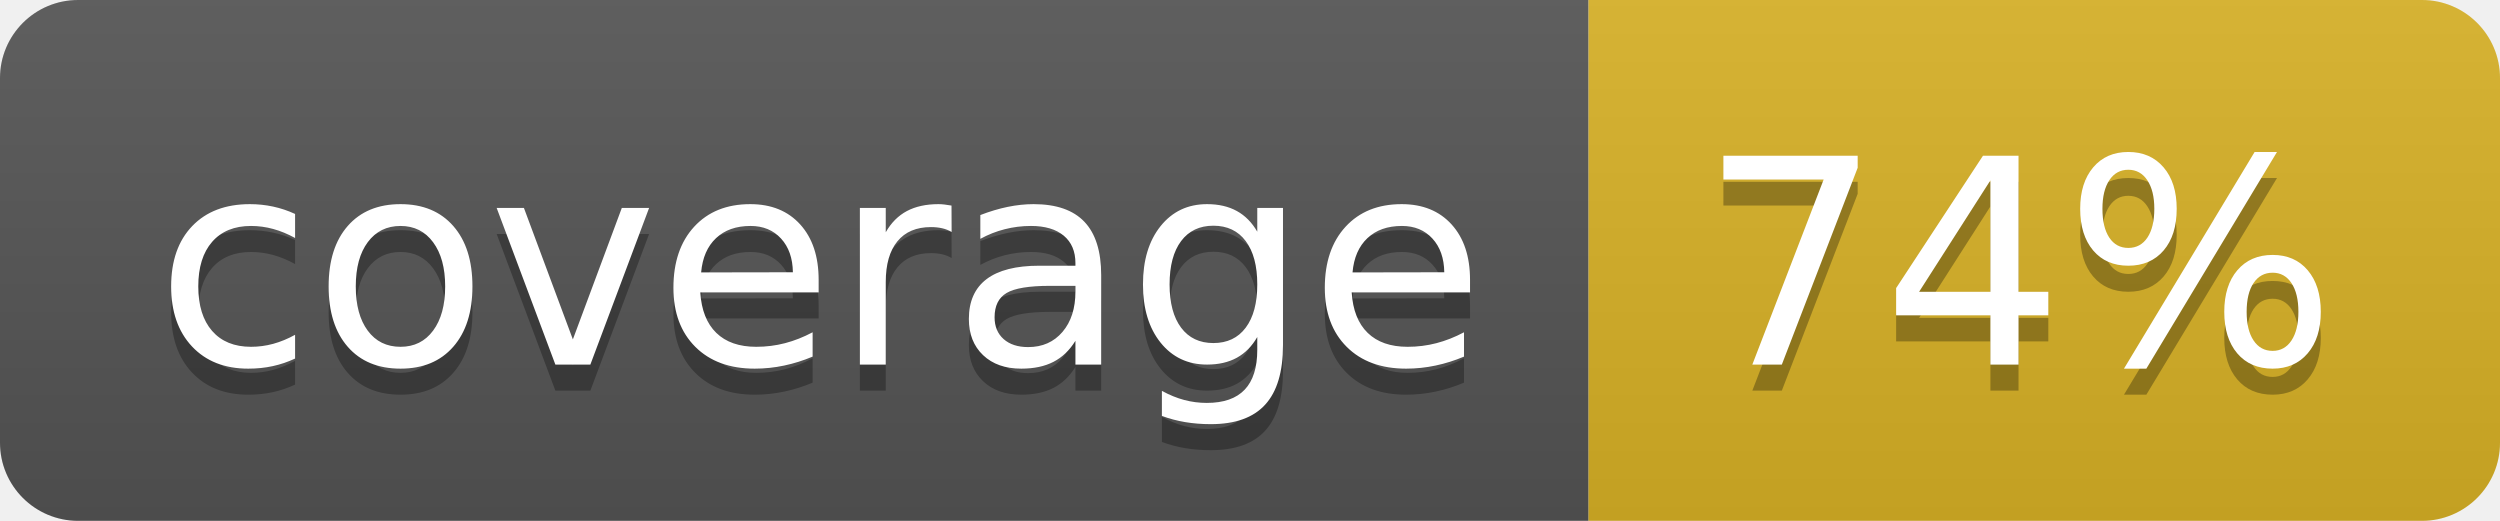
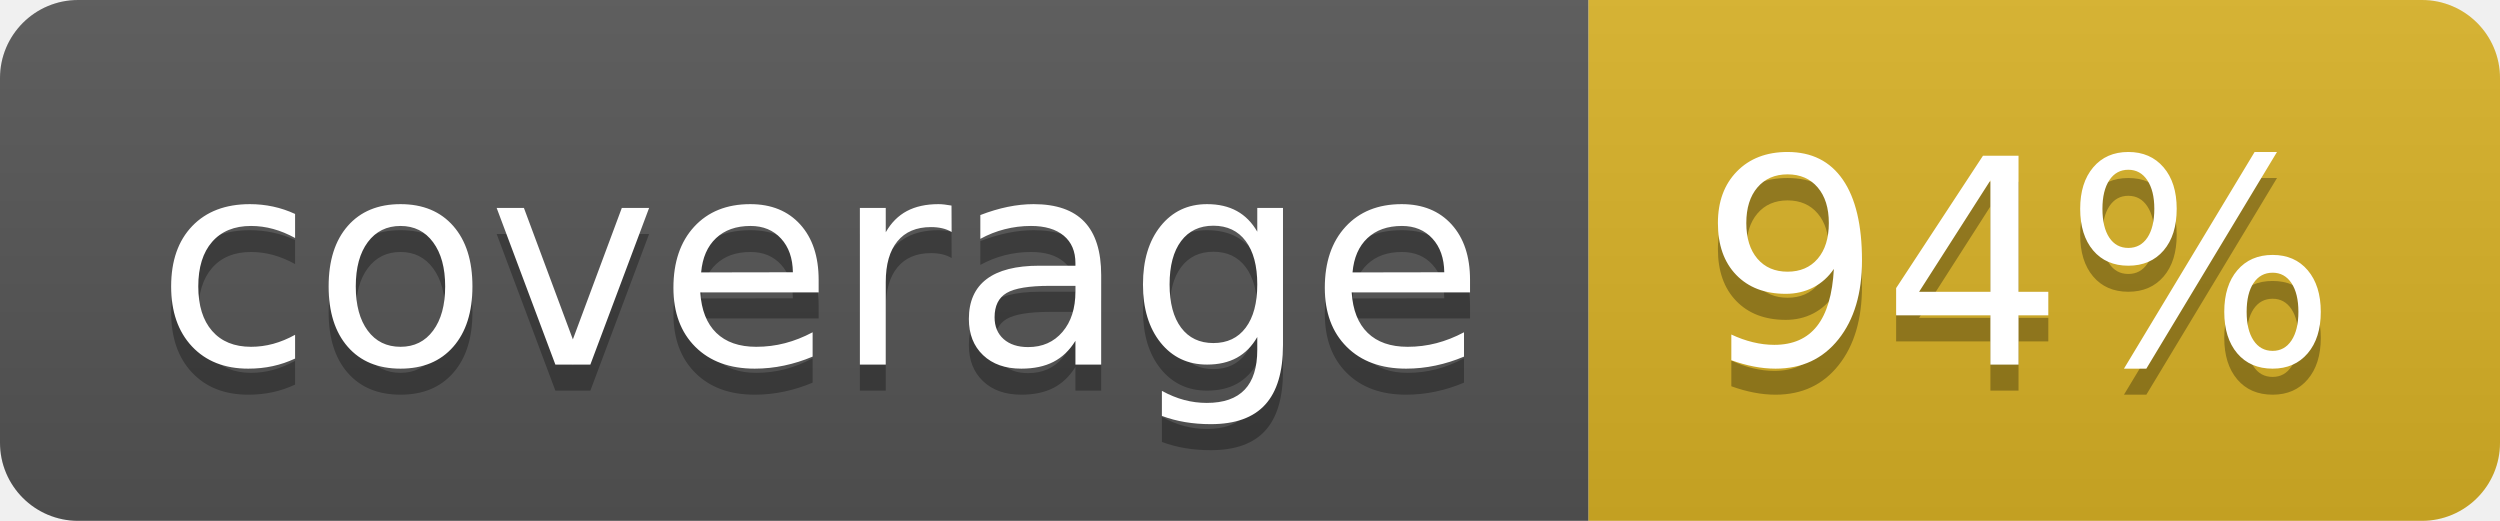
<svg xmlns="http://www.w3.org/2000/svg" width="96" height="20">
  <linearGradient id="b" x2="0" y2="100%">
    <stop offset="0" stop-color="#bbb" stop-opacity=".1" />
    <stop offset="1" stop-opacity=".1" />
  </linearGradient>
  <clipPath id="a">
    <rect width="96" height="20" rx="3" fill="#fff" />
  </clipPath>
  <g clip-path="url(#a)">
    <path fill="#555" d="M0 0h61v20H0z" />
    <path fill="#D9B226" d="M61 0h35v20H61z" />
    <path fill="url(#b)" d="M0 0h96v20H0z" />
  </g>
  <g fill="#fff" text-anchor="middle" font-family="DejaVu Sans,Verdana,Geneva,sans-serif" font-size="110">
    <text x="315" y="150" fill="#010101" fill-opacity=".3" transform="scale(.1)" textLength="510">coverage</text>
    <text x="315" y="140" transform="scale(.1)" textLength="510">coverage</text>
-     <text x="775" y="150" fill="#010101" fill-opacity=".3" transform="scale(.1)" textLength="250">74%</text>
-     <text x="775" y="140" transform="scale(.1)" textLength="250">74%</text>
+     <text x="775" y="150" fill="#010101" fill-opacity=".3" transform="scale(.1)" textLength="250">94%</text>
+     <text x="775" y="140" transform="scale(.1)" textLength="250">94%</text>
  </g>
</svg>
